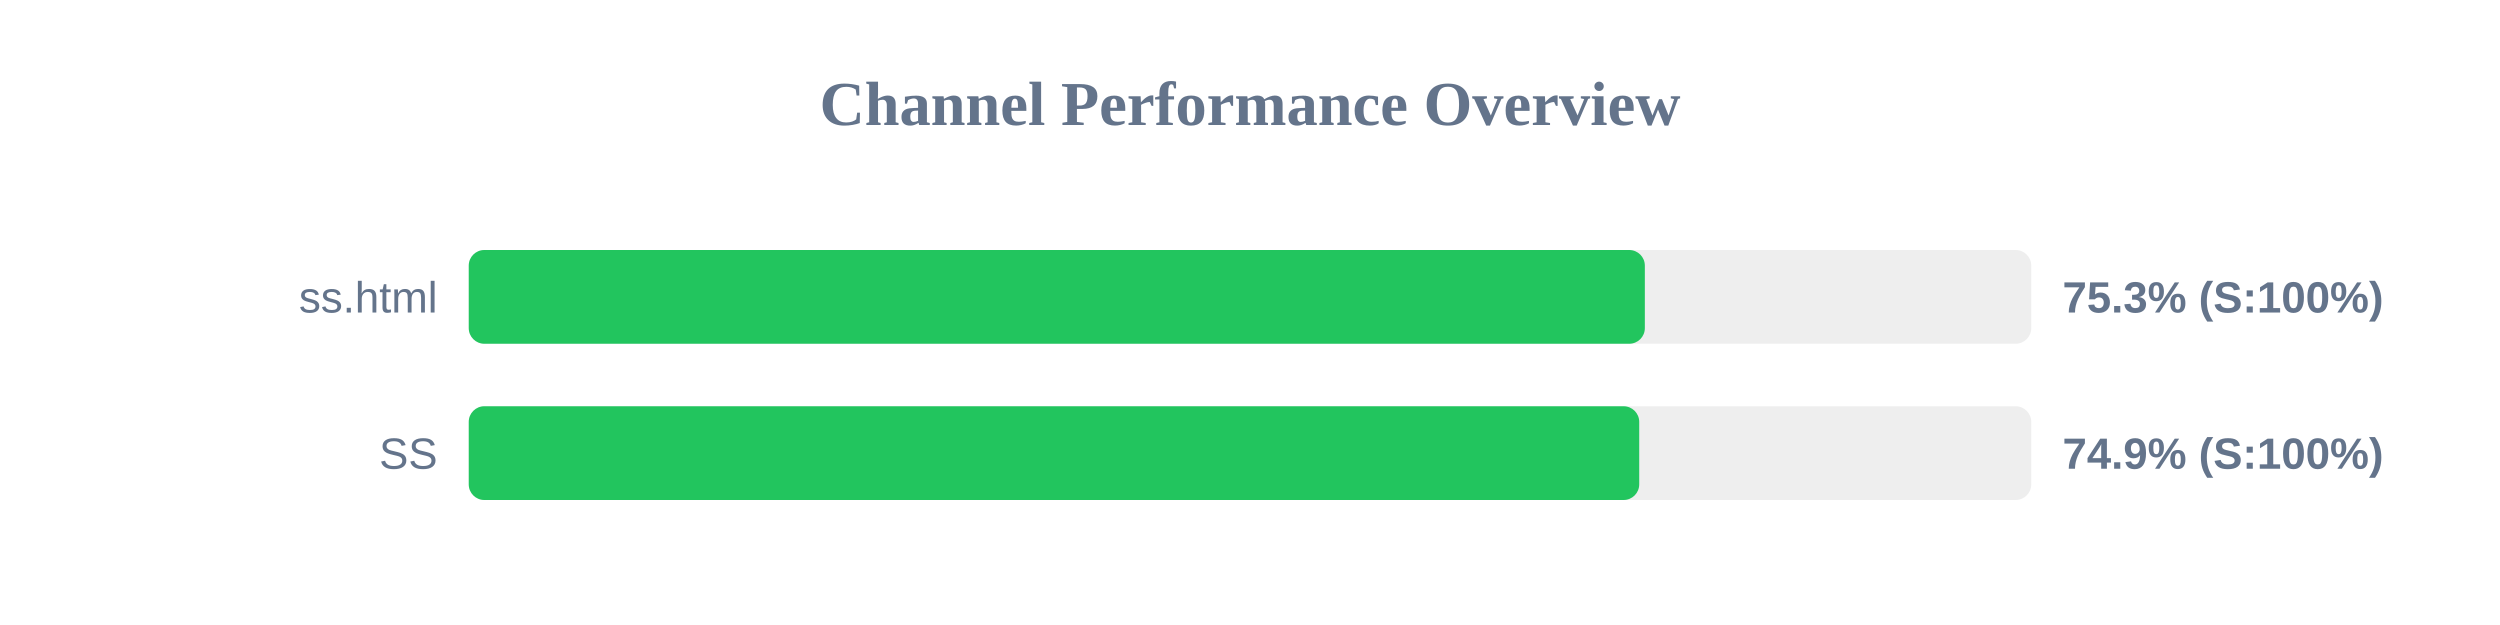
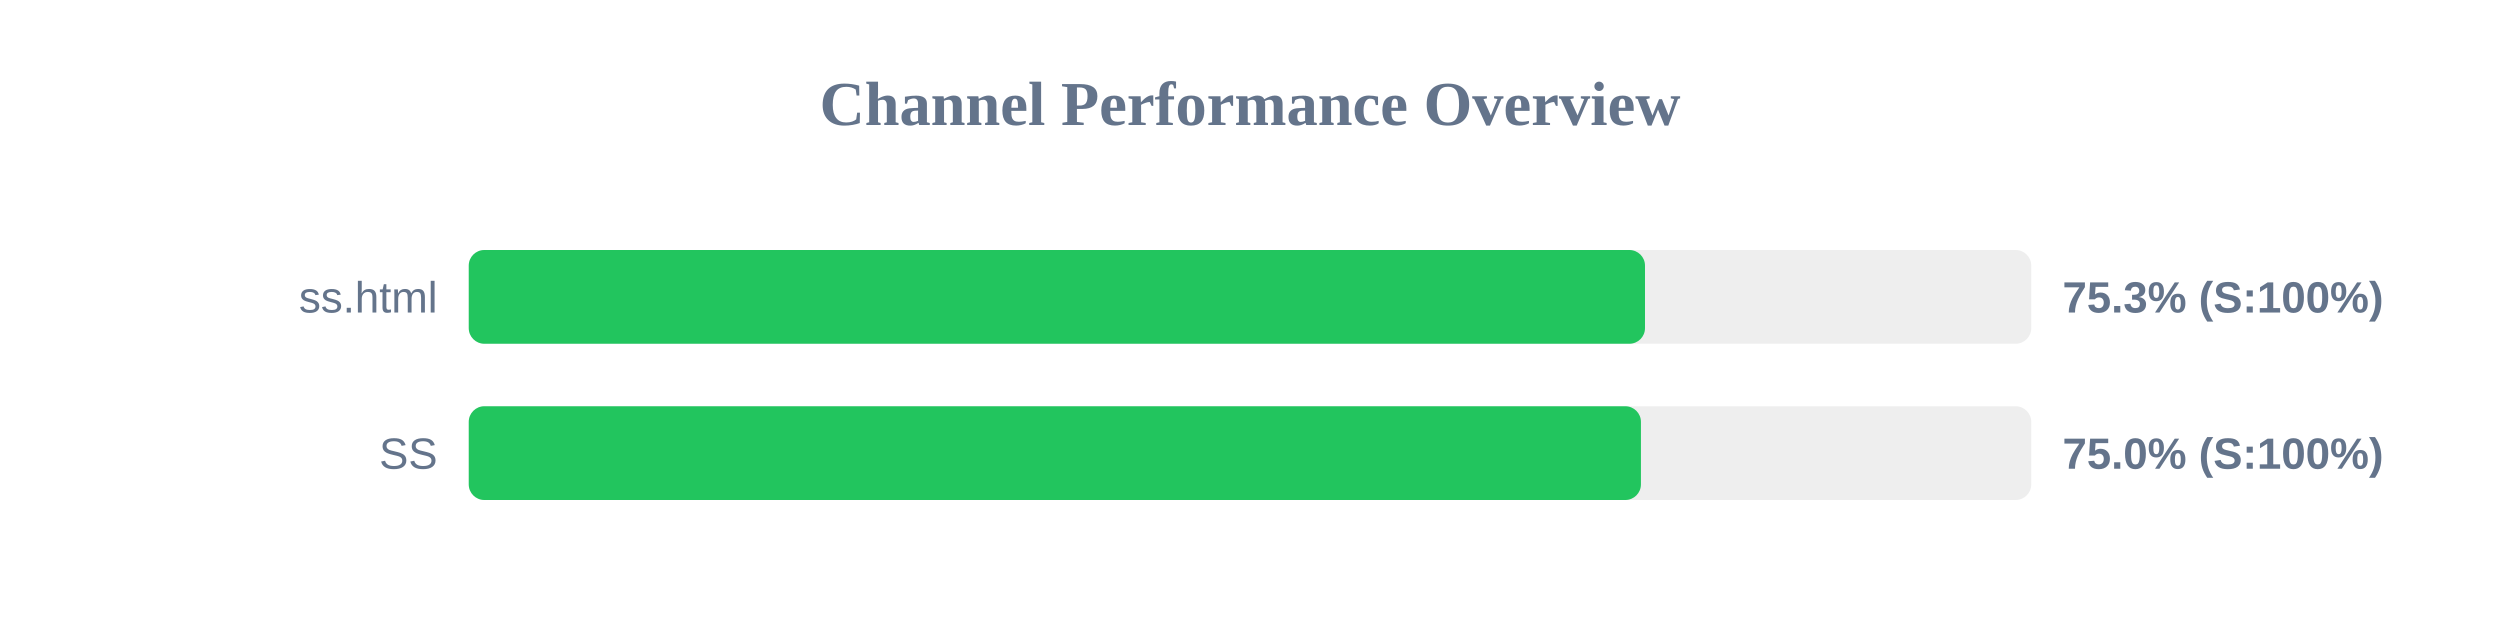
<svg xmlns="http://www.w3.org/2000/svg" width="800" height="200" version="1.1">
  <style>
        .row { font: 14px Arial; fill: #64748b; }
        .score { font: bold 14px Arial; fill: #64748b; }
    </style>
  <text x="400" y="40" text-anchor="middle" font-size="20px" font-weight="bold" fill="#64748b">Channel Performance Overview</text>
  <rect x="150" y="80" width="500" height="30" fill="#eee" rx="5" />
-   <rect x="150" y="80" width="376.35" height="30" fill="#22c55e" rx="5" />
+   <rect x="150" y="80" width="376.4" height="30" fill="#22c55e" rx="5" />
  <text x="140" y="100" text-anchor="end" class="row">ss.html</text>
  <text x="660" y="100" text-anchor="start" class="score">75.3% (S:100%)</text>
  <rect x="150" y="130" width="500" height="30" fill="#eee" rx="5" />
-   <rect x="150" y="130" width="374.55" height="30" fill="#22c55e" rx="5" />
+   <rect x="150" y="130" width="375.1" height="30" fill="#22c55e" rx="5" />
  <text x="140" y="150" text-anchor="end" class="row">SS</text>
-   <text x="660" y="150" text-anchor="start" class="score">74.9% (S:100%)</text>
+   <text x="660" y="150" text-anchor="start" class="score">75.0% (S:100%)</text>
</svg>
